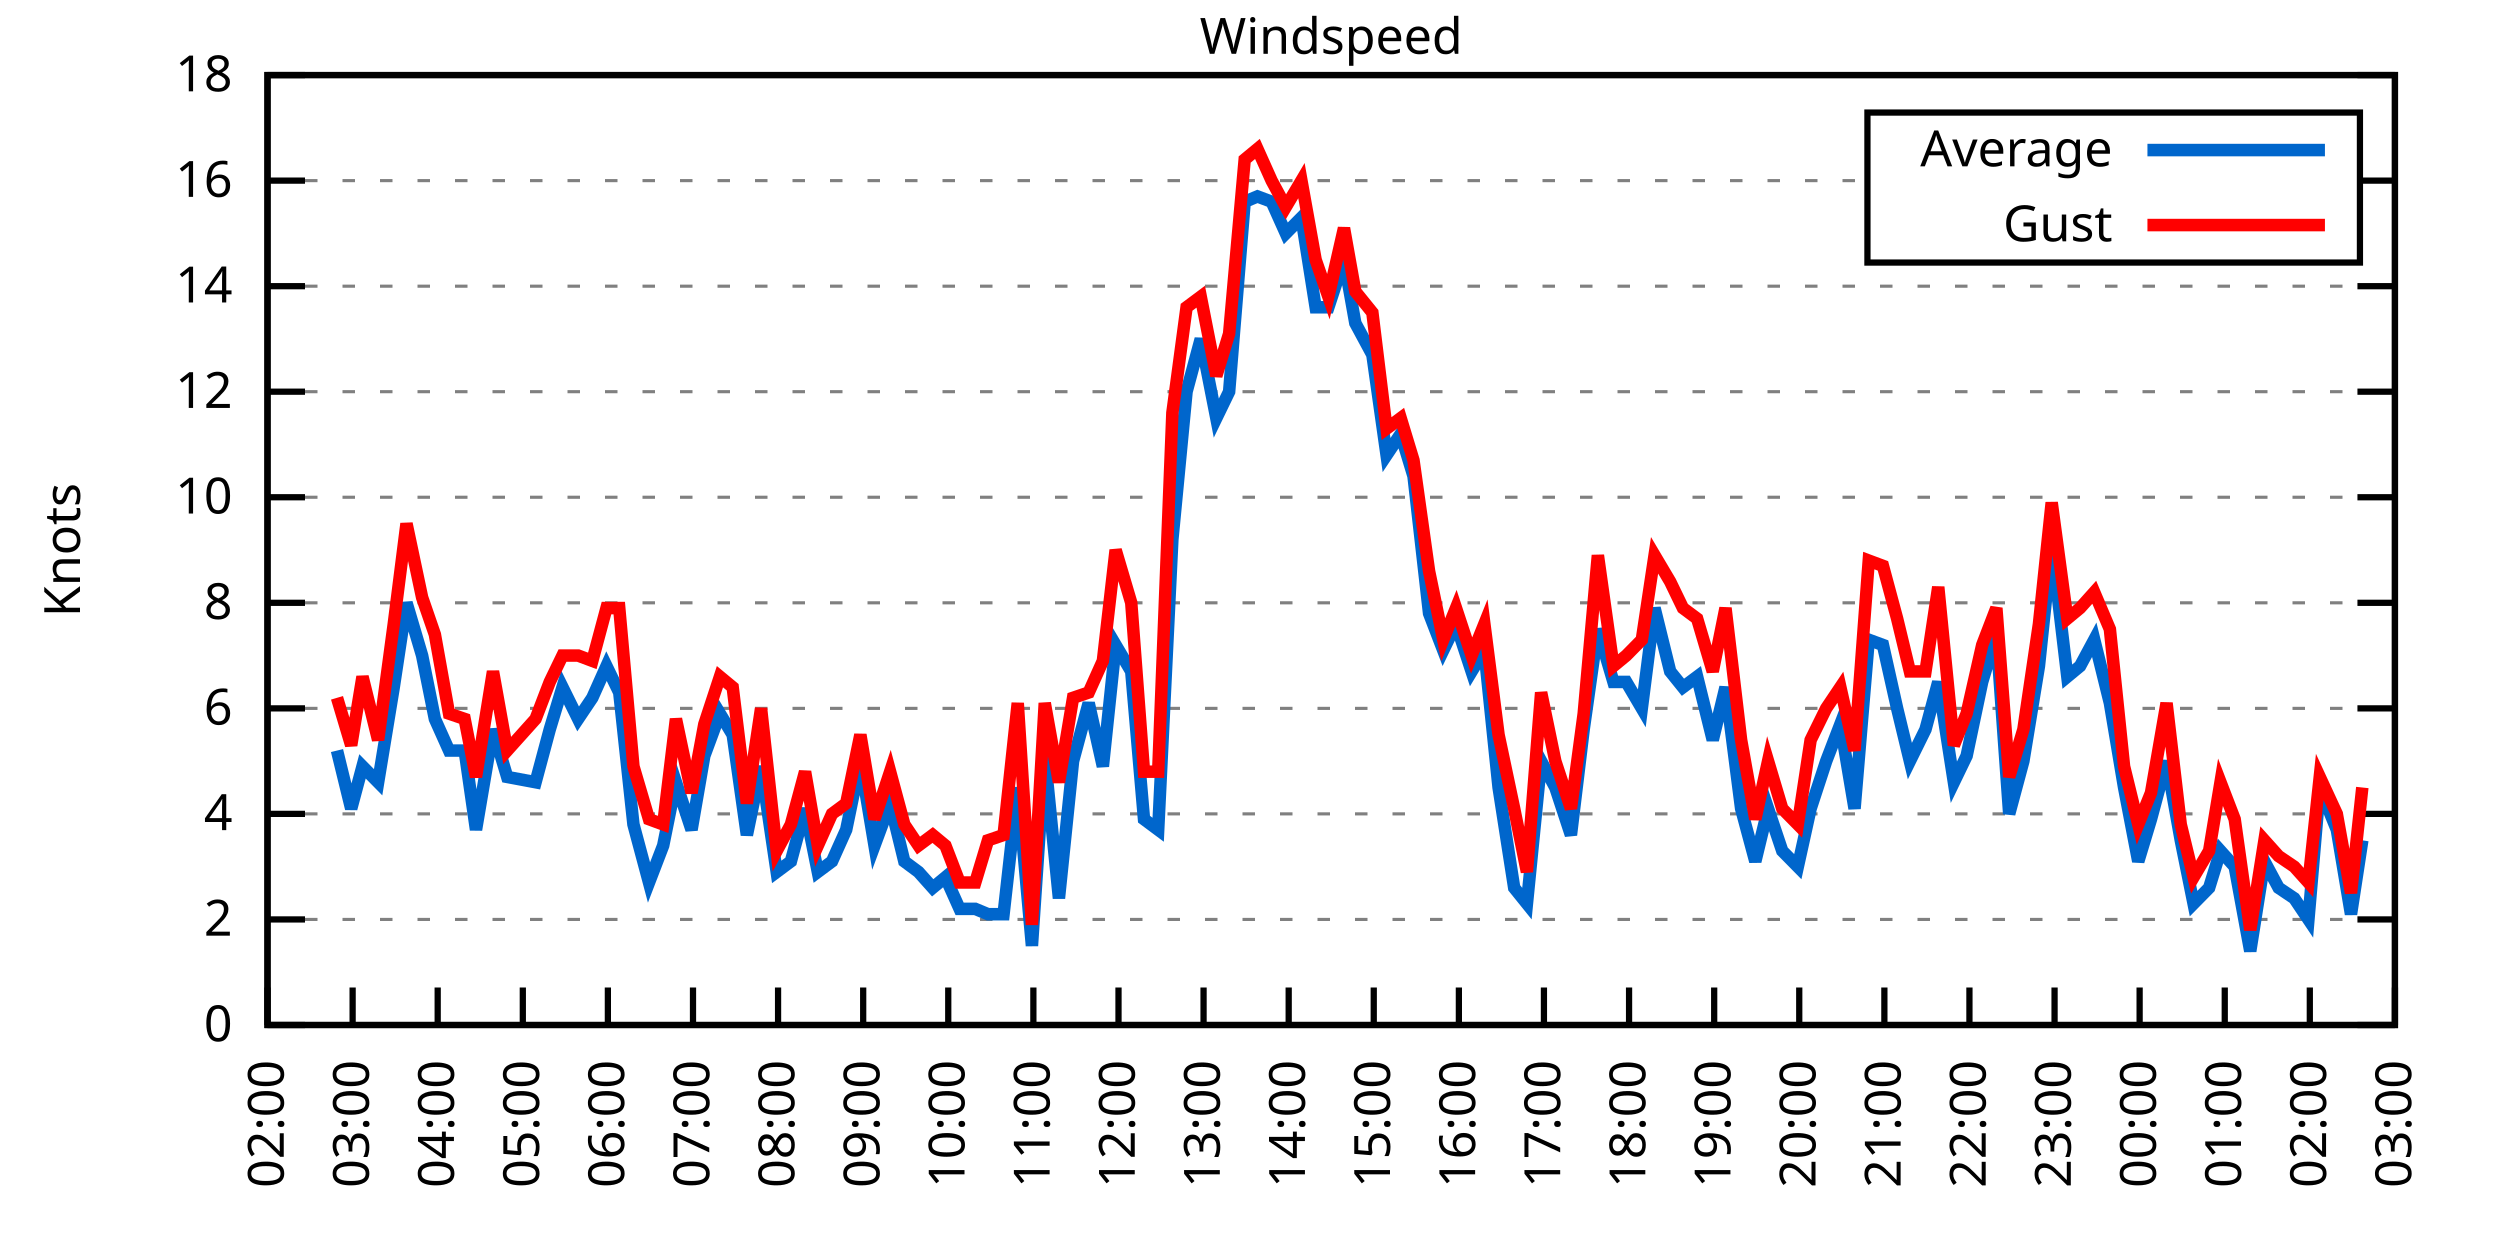
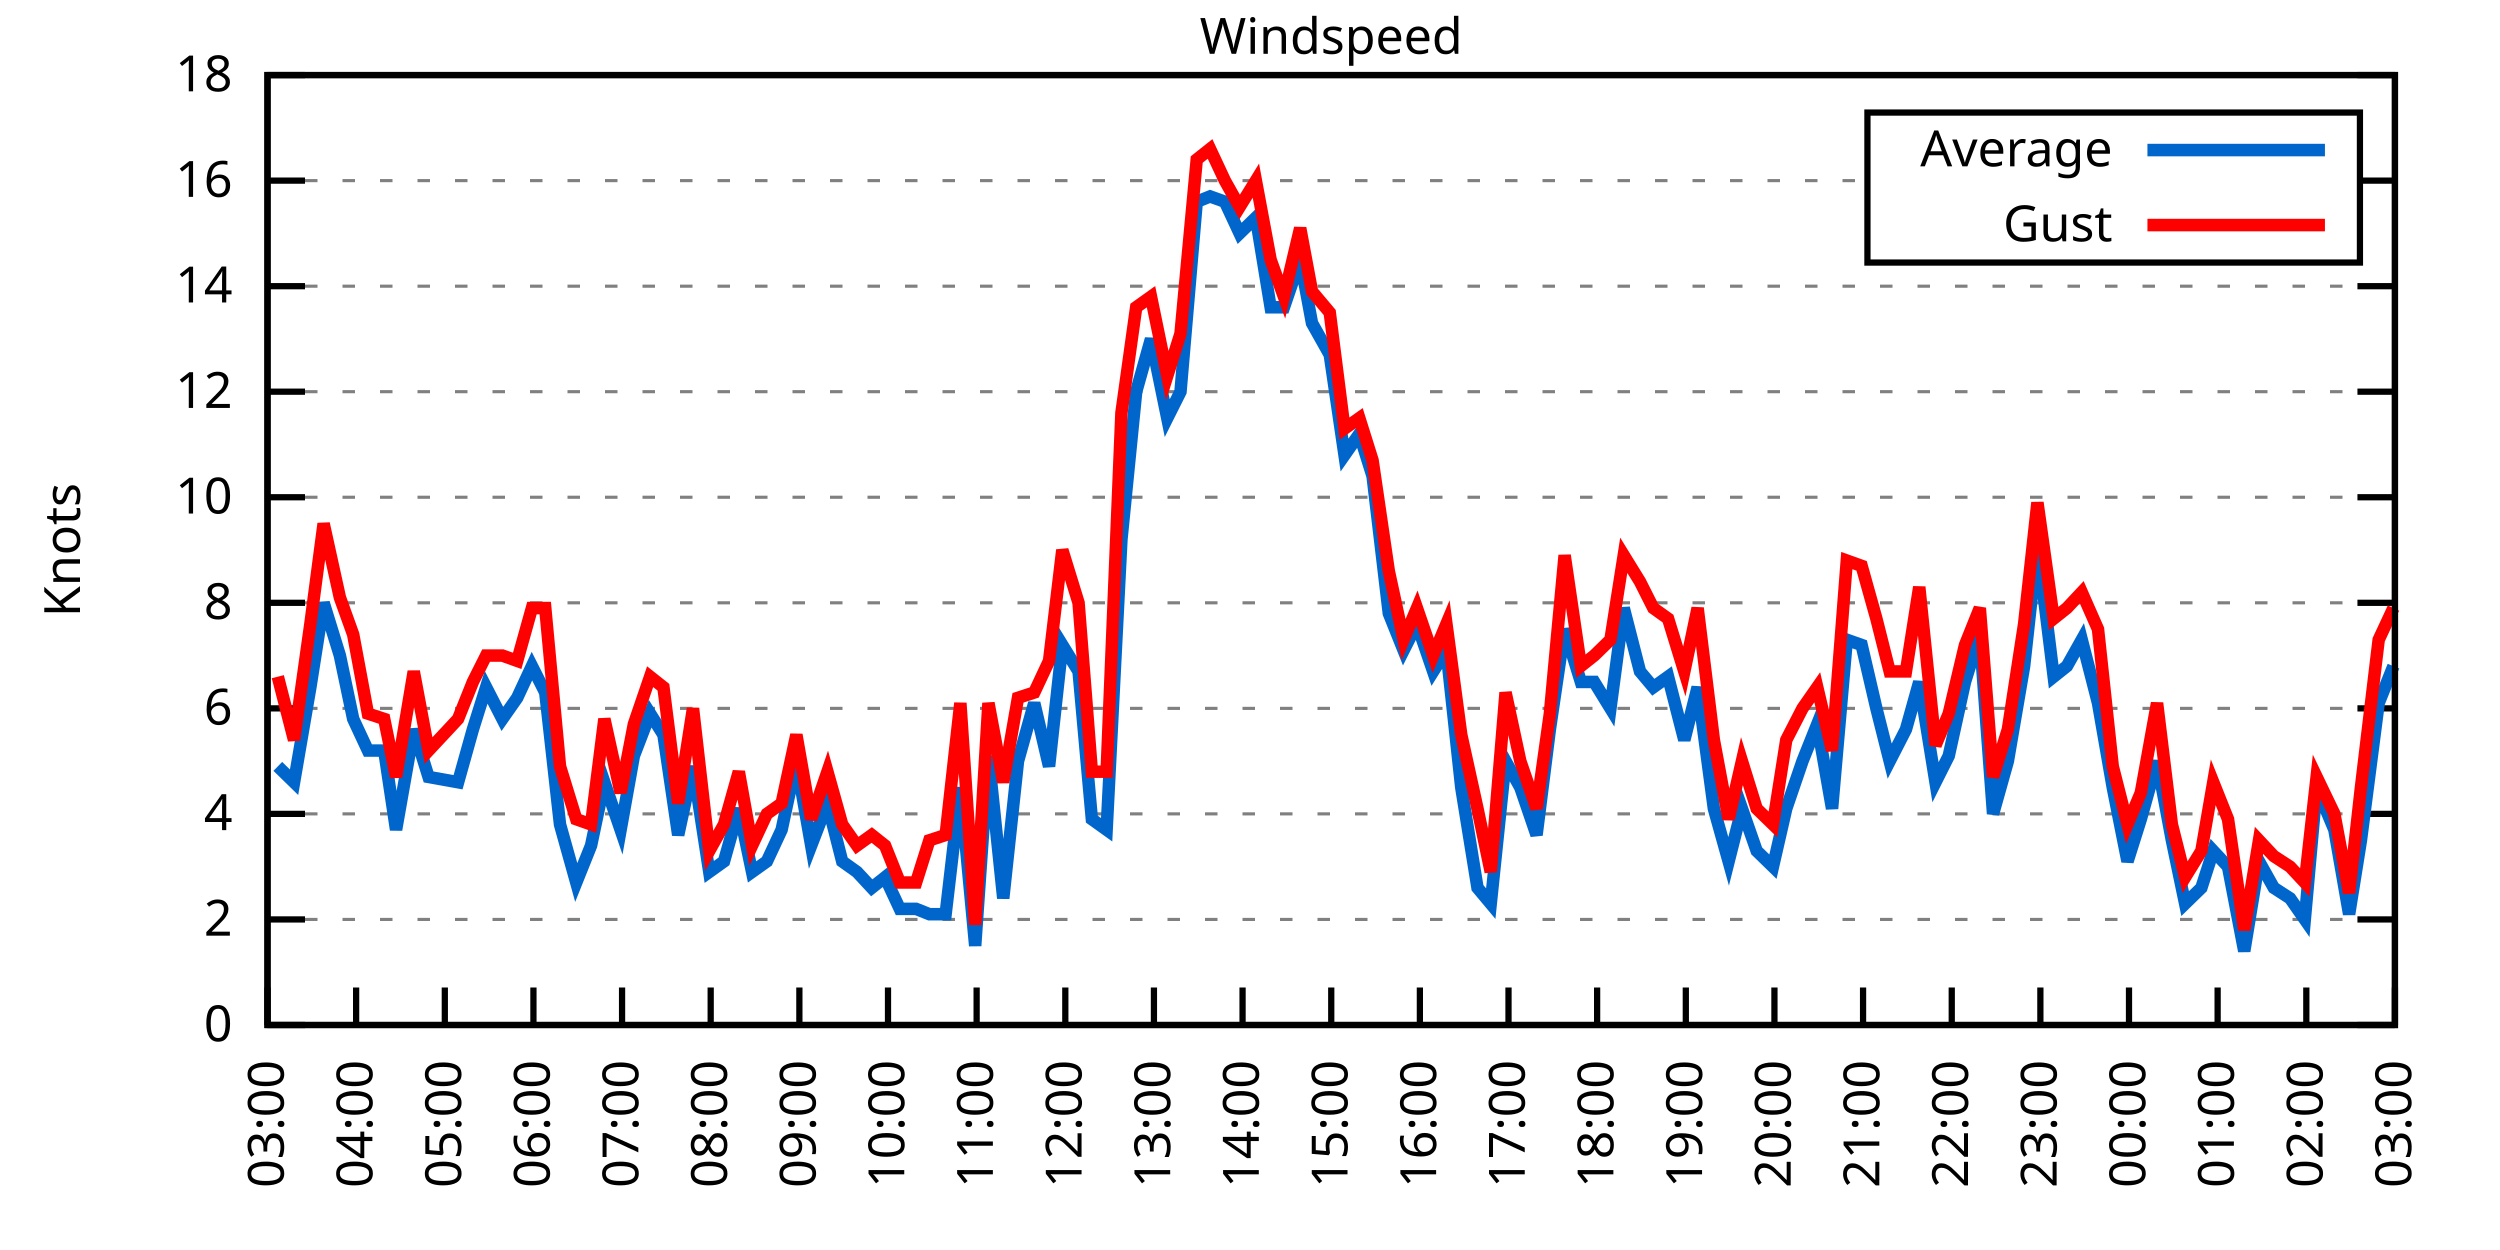
<svg xmlns="http://www.w3.org/2000/svg" xmlns:xlink="http://www.w3.org/1999/xlink" width="400" height="200" viewBox="0 0 400 200">
  <g id="gnuplot_canvas">
    <rect x="0" y="0" width="400" height="200" fill="none" />
    <defs>
      <circle id="gpDot" r="0.5" stroke-width="0.5" stroke="currentColor" />
      <path id="gpPt0" stroke-width="0.333" stroke="currentColor" d="M-1,0 h2 M0,-1 v2" />
      <path id="gpPt1" stroke-width="0.333" stroke="currentColor" d="M-1,-1 L1,1 M1,-1 L-1,1" />
      <path id="gpPt2" stroke-width="0.333" stroke="currentColor" d="M-1,0 L1,0 M0,-1 L0,1 M-1,-1 L1,1 M-1,1 L1,-1" />
      <rect id="gpPt3" stroke-width="0.333" stroke="currentColor" x="-1" y="-1" width="2" height="2" />
      <rect id="gpPt4" stroke-width="0.333" stroke="currentColor" fill="currentColor" x="-1" y="-1" width="2" height="2" />
      <circle id="gpPt5" stroke-width="0.333" stroke="currentColor" cx="0" cy="0" r="1" />
      <use xlink:href="#gpPt5" id="gpPt6" fill="currentColor" stroke="none" />
      <path id="gpPt7" stroke-width="0.333" stroke="currentColor" d="M0,-1.33 L-1.33,0.67 L1.33,0.67 z" />
      <use xlink:href="#gpPt7" id="gpPt8" fill="currentColor" stroke="none" />
      <use xlink:href="#gpPt7" id="gpPt9" stroke="currentColor" transform="rotate(180)" />
      <use xlink:href="#gpPt9" id="gpPt10" fill="currentColor" stroke="none" />
      <use xlink:href="#gpPt3" id="gpPt11" stroke="currentColor" transform="rotate(45)" />
      <use xlink:href="#gpPt11" id="gpPt12" fill="currentColor" stroke="none" />
      <path id="gpPt13" stroke-width="0.333" stroke="currentColor" d="M0,1.330 L1.265,0.411 L0.782,-1.067 L-0.782,-1.076 L-1.265,0.411 z" />
      <use xlink:href="#gpPt13" id="gpPt14" fill="currentColor" stroke="none" />
      <filter id="textbox" filterUnits="objectBoundingBox" x="0" y="0" height="1" width="1">
        <feFlood flood-color="white" flood-opacity="1" result="bgnd" />
        <feComposite in="SourceGraphic" in2="bgnd" operator="atop" />
      </filter>
      <filter id="greybox" filterUnits="objectBoundingBox" x="0" y="0" height="1" width="1">
        <feFlood flood-color="lightgrey" flood-opacity="1" result="grey" />
        <feComposite in="SourceGraphic" in2="grey" operator="atop" />
      </filter>
    </defs>
    <g fill="none" color="white" stroke="currentColor" stroke-width="1.00" stroke-linecap="butt" stroke-linejoin="miter">
</g>
    <g fill="none" color="black" stroke="currentColor" stroke-width="1.00" stroke-linecap="butt" stroke-linejoin="miter">
      <g stroke="none" shape-rendering="crispEdges">
        <polygon fill="rgb(255, 255, 255)" points="42.80,164.00 383.18,164.00 383.18,12.02 42.80,12.02 " />
      </g>
    </g>
    <g fill="none" color="black" stroke="currentColor" stroke-width="1.00" stroke-linecap="butt" stroke-linejoin="miter">
</g>
    <g fill="none" color="black" stroke="black" stroke-width="0.50" stroke-linecap="butt" stroke-linejoin="miter">
</g>
    <g fill="none" color="gray" stroke="currentColor" stroke-width="0.50" stroke-linecap="butt" stroke-linejoin="miter">
      <path stroke="gray" stroke-dasharray="2,4" class="gridline" d="M42.80,164.00 L383.19,164.00  " />
    </g>
    <g fill="none" color="gray" stroke="gray" stroke-width="1.00" stroke-linecap="butt" stroke-linejoin="miter">
</g>
    <g fill="none" color="black" stroke="currentColor" stroke-width="1.00" stroke-linecap="butt" stroke-linejoin="miter">
      <path stroke="black" d="M42.80,164.00 L48.80,164.00 M383.19,164.00 L377.19,164.00  " />
      <g transform="translate(37.20,166.60)" stroke="none" fill="black" font-family="Sans" font-size="8.00" text-anchor="end">
        <text>
          <tspan font-family="Sans"> 0</tspan>
        </text>
      </g>
    </g>
    <g fill="none" color="black" stroke="currentColor" stroke-width="1.00" stroke-linecap="butt" stroke-linejoin="miter">
</g>
    <g fill="none" color="black" stroke="black" stroke-width="0.50" stroke-linecap="butt" stroke-linejoin="miter">
</g>
    <g fill="none" color="gray" stroke="currentColor" stroke-width="0.50" stroke-linecap="butt" stroke-linejoin="miter">
      <path stroke="gray" stroke-dasharray="2,4" class="gridline" d="M42.80,147.11 L383.19,147.11  " />
    </g>
    <g fill="none" color="gray" stroke="gray" stroke-width="1.00" stroke-linecap="butt" stroke-linejoin="miter">
</g>
    <g fill="none" color="black" stroke="currentColor" stroke-width="1.00" stroke-linecap="butt" stroke-linejoin="miter">
      <path stroke="black" d="M42.80,147.11 L48.80,147.11 M383.19,147.11 L377.19,147.11  " />
      <g transform="translate(37.20,149.71)" stroke="none" fill="black" font-family="Sans" font-size="8.00" text-anchor="end">
        <text>
          <tspan font-family="Sans"> 2</tspan>
        </text>
      </g>
    </g>
    <g fill="none" color="black" stroke="currentColor" stroke-width="1.00" stroke-linecap="butt" stroke-linejoin="miter">
</g>
    <g fill="none" color="black" stroke="black" stroke-width="0.50" stroke-linecap="butt" stroke-linejoin="miter">
</g>
    <g fill="none" color="gray" stroke="currentColor" stroke-width="0.50" stroke-linecap="butt" stroke-linejoin="miter">
      <path stroke="gray" stroke-dasharray="2,4" class="gridline" d="M42.80,130.22 L383.19,130.22  " />
    </g>
    <g fill="none" color="gray" stroke="gray" stroke-width="1.00" stroke-linecap="butt" stroke-linejoin="miter">
</g>
    <g fill="none" color="black" stroke="currentColor" stroke-width="1.00" stroke-linecap="butt" stroke-linejoin="miter">
      <path stroke="black" d="M42.80,130.22 L48.80,130.22 M383.19,130.22 L377.19,130.22  " />
      <g transform="translate(37.20,132.82)" stroke="none" fill="black" font-family="Sans" font-size="8.00" text-anchor="end">
        <text>
          <tspan font-family="Sans"> 4</tspan>
        </text>
      </g>
    </g>
    <g fill="none" color="black" stroke="currentColor" stroke-width="1.00" stroke-linecap="butt" stroke-linejoin="miter">
</g>
    <g fill="none" color="black" stroke="black" stroke-width="0.50" stroke-linecap="butt" stroke-linejoin="miter">
</g>
    <g fill="none" color="gray" stroke="currentColor" stroke-width="0.50" stroke-linecap="butt" stroke-linejoin="miter">
      <path stroke="gray" stroke-dasharray="2,4" class="gridline" d="M42.80,113.34 L383.19,113.34  " />
    </g>
    <g fill="none" color="gray" stroke="gray" stroke-width="1.00" stroke-linecap="butt" stroke-linejoin="miter">
</g>
    <g fill="none" color="black" stroke="currentColor" stroke-width="1.00" stroke-linecap="butt" stroke-linejoin="miter">
      <path stroke="black" d="M42.80,113.34 L48.80,113.34 M383.19,113.34 L377.19,113.34  " />
      <g transform="translate(37.20,115.94)" stroke="none" fill="black" font-family="Sans" font-size="8.00" text-anchor="end">
        <text>
          <tspan font-family="Sans"> 6</tspan>
        </text>
      </g>
    </g>
    <g fill="none" color="black" stroke="currentColor" stroke-width="1.00" stroke-linecap="butt" stroke-linejoin="miter">
</g>
    <g fill="none" color="black" stroke="black" stroke-width="0.50" stroke-linecap="butt" stroke-linejoin="miter">
</g>
    <g fill="none" color="gray" stroke="currentColor" stroke-width="0.50" stroke-linecap="butt" stroke-linejoin="miter">
      <path stroke="gray" stroke-dasharray="2,4" class="gridline" d="M42.80,96.45 L383.19,96.45  " />
    </g>
    <g fill="none" color="gray" stroke="gray" stroke-width="1.00" stroke-linecap="butt" stroke-linejoin="miter">
</g>
    <g fill="none" color="black" stroke="currentColor" stroke-width="1.00" stroke-linecap="butt" stroke-linejoin="miter">
      <path stroke="black" d="M42.80,96.45 L48.80,96.45 M383.19,96.45 L377.19,96.45  " />
      <g transform="translate(37.20,99.05)" stroke="none" fill="black" font-family="Sans" font-size="8.00" text-anchor="end">
        <text>
          <tspan font-family="Sans"> 8</tspan>
        </text>
      </g>
    </g>
    <g fill="none" color="black" stroke="currentColor" stroke-width="1.00" stroke-linecap="butt" stroke-linejoin="miter">
</g>
    <g fill="none" color="black" stroke="black" stroke-width="0.50" stroke-linecap="butt" stroke-linejoin="miter">
</g>
    <g fill="none" color="gray" stroke="currentColor" stroke-width="0.50" stroke-linecap="butt" stroke-linejoin="miter">
      <path stroke="gray" stroke-dasharray="2,4" class="gridline" d="M42.80,79.56 L383.19,79.56  " />
    </g>
    <g fill="none" color="gray" stroke="gray" stroke-width="1.00" stroke-linecap="butt" stroke-linejoin="miter">
</g>
    <g fill="none" color="black" stroke="currentColor" stroke-width="1.00" stroke-linecap="butt" stroke-linejoin="miter">
      <path stroke="black" d="M42.80,79.56 L48.80,79.56 M383.19,79.56 L377.19,79.56  " />
      <g transform="translate(37.20,82.16)" stroke="none" fill="black" font-family="Sans" font-size="8.00" text-anchor="end">
        <text>
          <tspan font-family="Sans"> 10</tspan>
        </text>
      </g>
    </g>
    <g fill="none" color="black" stroke="currentColor" stroke-width="1.00" stroke-linecap="butt" stroke-linejoin="miter">
</g>
    <g fill="none" color="black" stroke="black" stroke-width="0.50" stroke-linecap="butt" stroke-linejoin="miter">
</g>
    <g fill="none" color="gray" stroke="currentColor" stroke-width="0.50" stroke-linecap="butt" stroke-linejoin="miter">
      <path stroke="gray" stroke-dasharray="2,4" class="gridline" d="M42.80,62.67 L383.19,62.67  " />
    </g>
    <g fill="none" color="gray" stroke="gray" stroke-width="1.00" stroke-linecap="butt" stroke-linejoin="miter">
</g>
    <g fill="none" color="black" stroke="currentColor" stroke-width="1.00" stroke-linecap="butt" stroke-linejoin="miter">
      <path stroke="black" d="M42.80,62.67 L48.80,62.67 M383.19,62.67 L377.19,62.67  " />
      <g transform="translate(37.20,65.27)" stroke="none" fill="black" font-family="Sans" font-size="8.00" text-anchor="end">
        <text>
          <tspan font-family="Sans"> 12</tspan>
        </text>
      </g>
    </g>
    <g fill="none" color="black" stroke="currentColor" stroke-width="1.00" stroke-linecap="butt" stroke-linejoin="miter">
</g>
    <g fill="none" color="black" stroke="black" stroke-width="0.50" stroke-linecap="butt" stroke-linejoin="miter">
</g>
    <g fill="none" color="gray" stroke="currentColor" stroke-width="0.50" stroke-linecap="butt" stroke-linejoin="miter">
      <path stroke="gray" stroke-dasharray="2,4" class="gridline" d="M42.80,45.79 L383.19,45.79  " />
    </g>
    <g fill="none" color="gray" stroke="gray" stroke-width="1.00" stroke-linecap="butt" stroke-linejoin="miter">
</g>
    <g fill="none" color="black" stroke="currentColor" stroke-width="1.00" stroke-linecap="butt" stroke-linejoin="miter">
      <path stroke="black" d="M42.80,45.79 L48.80,45.79 M383.19,45.79 L377.19,45.79  " />
      <g transform="translate(37.20,48.39)" stroke="none" fill="black" font-family="Sans" font-size="8.00" text-anchor="end">
        <text>
          <tspan font-family="Sans"> 14</tspan>
        </text>
      </g>
    </g>
    <g fill="none" color="black" stroke="currentColor" stroke-width="1.00" stroke-linecap="butt" stroke-linejoin="miter">
</g>
    <g fill="none" color="black" stroke="black" stroke-width="0.50" stroke-linecap="butt" stroke-linejoin="miter">
</g>
    <g fill="none" color="gray" stroke="currentColor" stroke-width="0.50" stroke-linecap="butt" stroke-linejoin="miter">
      <path stroke="gray" stroke-dasharray="2,4" class="gridline" d="M42.80,28.90 L298.79,28.90 M377.59,28.90 L383.19,28.90  " />
    </g>
    <g fill="none" color="gray" stroke="gray" stroke-width="1.00" stroke-linecap="butt" stroke-linejoin="miter">
</g>
    <g fill="none" color="black" stroke="currentColor" stroke-width="1.00" stroke-linecap="butt" stroke-linejoin="miter">
      <path stroke="black" d="M42.80,28.90 L48.80,28.90 M383.19,28.90 L377.19,28.90  " />
      <g transform="translate(37.20,31.50)" stroke="none" fill="black" font-family="Sans" font-size="8.00" text-anchor="end">
        <text>
          <tspan font-family="Sans"> 16</tspan>
        </text>
      </g>
    </g>
    <g fill="none" color="black" stroke="currentColor" stroke-width="1.00" stroke-linecap="butt" stroke-linejoin="miter">
</g>
    <g fill="none" color="black" stroke="black" stroke-width="0.50" stroke-linecap="butt" stroke-linejoin="miter">
</g>
    <g fill="none" color="gray" stroke="currentColor" stroke-width="0.50" stroke-linecap="butt" stroke-linejoin="miter">
      <path stroke="gray" stroke-dasharray="2,4" class="gridline" d="M42.80,12.01 L383.19,12.01  " />
    </g>
    <g fill="none" color="gray" stroke="gray" stroke-width="1.00" stroke-linecap="butt" stroke-linejoin="miter">
</g>
    <g fill="none" color="black" stroke="currentColor" stroke-width="1.00" stroke-linecap="butt" stroke-linejoin="miter">
      <path stroke="black" d="M42.80,12.01 L48.80,12.01 M383.19,12.01 L377.19,12.01  " />
      <g transform="translate(37.20,14.61)" stroke="none" fill="black" font-family="Sans" font-size="8.00" text-anchor="end">
        <text>
          <tspan font-family="Sans"> 18</tspan>
        </text>
      </g>
    </g>
    <g fill="none" color="black" stroke="currentColor" stroke-width="1.00" stroke-linecap="butt" stroke-linejoin="miter">
      <path stroke="black" d="M42.80,164.00 L42.80,158.00  " />
      <g transform="translate(45.40,169.60) rotate(270.00)" stroke="none" fill="black" font-family="Sans" font-size="8.00" text-anchor="end">
        <text>
-           <tspan font-family="Sans">02:00</tspan>
-         </text>
-       </g>
-     </g>
-     <g fill="none" color="black" stroke="currentColor" stroke-width="1.00" stroke-linecap="butt" stroke-linejoin="miter">
-       <path stroke="black" d="M56.42,164.00 L56.42,158.00  " />
-       <g transform="translate(59.02,169.60) rotate(270.00)" stroke="none" fill="black" font-family="Sans" font-size="8.00" text-anchor="end">
-         <text>
          <tspan font-family="Sans">03:00</tspan>
        </text>
      </g>
    </g>
    <g fill="none" color="black" stroke="currentColor" stroke-width="1.00" stroke-linecap="butt" stroke-linejoin="miter">
-       <path stroke="black" d="M70.03,164.00 L70.03,158.00  " />
-       <g transform="translate(72.63,169.60) rotate(270.00)" stroke="none" fill="black" font-family="Sans" font-size="8.00" text-anchor="end">
+       <path stroke="black" d="M56.98,164.00 L56.98,158.00  " />
+       <g transform="translate(59.58,169.60) rotate(270.00)" stroke="none" fill="black" font-family="Sans" font-size="8.00" text-anchor="end">
        <text>
          <tspan font-family="Sans">04:00</tspan>
        </text>
      </g>
    </g>
    <g fill="none" color="black" stroke="currentColor" stroke-width="1.00" stroke-linecap="butt" stroke-linejoin="miter">
-       <path stroke="black" d="M83.65,164.00 L83.65,158.00  " />
-       <g transform="translate(86.25,169.60) rotate(270.00)" stroke="none" fill="black" font-family="Sans" font-size="8.00" text-anchor="end">
+       <path stroke="black" d="M71.17,164.00 L71.17,158.00  " />
+       <g transform="translate(73.77,169.60) rotate(270.00)" stroke="none" fill="black" font-family="Sans" font-size="8.00" text-anchor="end">
        <text>
          <tspan font-family="Sans">05:00</tspan>
        </text>
      </g>
    </g>
    <g fill="none" color="black" stroke="currentColor" stroke-width="1.00" stroke-linecap="butt" stroke-linejoin="miter">
-       <path stroke="black" d="M97.26,164.00 L97.26,158.00  " />
-       <g transform="translate(99.86,169.60) rotate(270.00)" stroke="none" fill="black" font-family="Sans" font-size="8.00" text-anchor="end">
+       <path stroke="black" d="M85.35,164.00 L85.35,158.00  " />
+       <g transform="translate(87.95,169.60) rotate(270.00)" stroke="none" fill="black" font-family="Sans" font-size="8.00" text-anchor="end">
        <text>
          <tspan font-family="Sans">06:00</tspan>
        </text>
      </g>
    </g>
    <g fill="none" color="black" stroke="currentColor" stroke-width="1.00" stroke-linecap="butt" stroke-linejoin="miter">
-       <path stroke="black" d="M110.88,164.00 L110.88,158.00  " />
-       <g transform="translate(113.48,169.60) rotate(270.00)" stroke="none" fill="black" font-family="Sans" font-size="8.00" text-anchor="end">
+       <path stroke="black" d="M99.53,164.00 L99.53,158.00  " />
+       <g transform="translate(102.13,169.60) rotate(270.00)" stroke="none" fill="black" font-family="Sans" font-size="8.00" text-anchor="end">
        <text>
          <tspan font-family="Sans">07:00</tspan>
        </text>
      </g>
    </g>
    <g fill="none" color="black" stroke="currentColor" stroke-width="1.00" stroke-linecap="butt" stroke-linejoin="miter">
-       <path stroke="black" d="M124.49,164.00 L124.49,158.00  " />
-       <g transform="translate(127.09,169.60) rotate(270.00)" stroke="none" fill="black" font-family="Sans" font-size="8.00" text-anchor="end">
+       <path stroke="black" d="M113.71,164.00 L113.71,158.00  " />
+       <g transform="translate(116.31,169.60) rotate(270.00)" stroke="none" fill="black" font-family="Sans" font-size="8.00" text-anchor="end">
        <text>
          <tspan font-family="Sans">08:00</tspan>
        </text>
      </g>
    </g>
    <g fill="none" color="black" stroke="currentColor" stroke-width="1.00" stroke-linecap="butt" stroke-linejoin="miter">
-       <path stroke="black" d="M138.11,164.00 L138.11,158.00  " />
-       <g transform="translate(140.71,169.60) rotate(270.00)" stroke="none" fill="black" font-family="Sans" font-size="8.00" text-anchor="end">
+       <path stroke="black" d="M127.90,164.00 L127.90,158.00  " />
+       <g transform="translate(130.50,169.60) rotate(270.00)" stroke="none" fill="black" font-family="Sans" font-size="8.00" text-anchor="end">
        <text>
          <tspan font-family="Sans">09:00</tspan>
        </text>
      </g>
    </g>
    <g fill="none" color="black" stroke="currentColor" stroke-width="1.00" stroke-linecap="butt" stroke-linejoin="miter">
-       <path stroke="black" d="M151.72,164.00 L151.72,158.00  " />
-       <g transform="translate(154.32,169.60) rotate(270.00)" stroke="none" fill="black" font-family="Sans" font-size="8.00" text-anchor="end">
+       <path stroke="black" d="M142.08,164.00 L142.08,158.00  " />
+       <g transform="translate(144.68,169.60) rotate(270.00)" stroke="none" fill="black" font-family="Sans" font-size="8.00" text-anchor="end">
        <text>
          <tspan font-family="Sans">10:00</tspan>
        </text>
      </g>
    </g>
    <g fill="none" color="black" stroke="currentColor" stroke-width="1.00" stroke-linecap="butt" stroke-linejoin="miter">
-       <path stroke="black" d="M165.34,164.00 L165.34,158.00  " />
-       <g transform="translate(167.94,169.60) rotate(270.00)" stroke="none" fill="black" font-family="Sans" font-size="8.00" text-anchor="end">
+       <path stroke="black" d="M156.26,164.00 L156.26,158.00  " />
+       <g transform="translate(158.86,169.60) rotate(270.00)" stroke="none" fill="black" font-family="Sans" font-size="8.00" text-anchor="end">
        <text>
          <tspan font-family="Sans">11:00</tspan>
        </text>
      </g>
    </g>
    <g fill="none" color="black" stroke="currentColor" stroke-width="1.00" stroke-linecap="butt" stroke-linejoin="miter">
-       <path stroke="black" d="M178.96,164.00 L178.96,158.00  " />
-       <g transform="translate(181.56,169.60) rotate(270.00)" stroke="none" fill="black" font-family="Sans" font-size="8.00" text-anchor="end">
+       <path stroke="black" d="M170.45,164.00 L170.45,158.00  " />
+       <g transform="translate(173.05,169.60) rotate(270.00)" stroke="none" fill="black" font-family="Sans" font-size="8.00" text-anchor="end">
        <text>
          <tspan font-family="Sans">12:00</tspan>
        </text>
      </g>
    </g>
    <g fill="none" color="black" stroke="currentColor" stroke-width="1.00" stroke-linecap="butt" stroke-linejoin="miter">
-       <path stroke="black" d="M192.57,164.00 L192.57,158.00  " />
-       <g transform="translate(195.17,169.60) rotate(270.00)" stroke="none" fill="black" font-family="Sans" font-size="8.00" text-anchor="end">
+       <path stroke="black" d="M184.63,164.00 L184.63,158.00  " />
+       <g transform="translate(187.23,169.60) rotate(270.00)" stroke="none" fill="black" font-family="Sans" font-size="8.00" text-anchor="end">
        <text>
          <tspan font-family="Sans">13:00</tspan>
        </text>
      </g>
    </g>
    <g fill="none" color="black" stroke="currentColor" stroke-width="1.00" stroke-linecap="butt" stroke-linejoin="miter">
-       <path stroke="black" d="M206.19,164.00 L206.19,158.00  " />
-       <g transform="translate(208.79,169.60) rotate(270.00)" stroke="none" fill="black" font-family="Sans" font-size="8.00" text-anchor="end">
+       <path stroke="black" d="M198.81,164.00 L198.81,158.00  " />
+       <g transform="translate(201.41,169.60) rotate(270.00)" stroke="none" fill="black" font-family="Sans" font-size="8.00" text-anchor="end">
        <text>
          <tspan font-family="Sans">14:00</tspan>
        </text>
      </g>
    </g>
    <g fill="none" color="black" stroke="currentColor" stroke-width="1.00" stroke-linecap="butt" stroke-linejoin="miter">
-       <path stroke="black" d="M219.80,164.00 L219.80,158.00  " />
-       <g transform="translate(222.40,169.60) rotate(270.00)" stroke="none" fill="black" font-family="Sans" font-size="8.00" text-anchor="end">
+       <path stroke="black" d="M213.00,164.00 L213.00,158.00  " />
+       <g transform="translate(215.60,169.60) rotate(270.00)" stroke="none" fill="black" font-family="Sans" font-size="8.00" text-anchor="end">
        <text>
          <tspan font-family="Sans">15:00</tspan>
        </text>
      </g>
    </g>
    <g fill="none" color="black" stroke="currentColor" stroke-width="1.00" stroke-linecap="butt" stroke-linejoin="miter">
-       <path stroke="black" d="M233.42,164.00 L233.42,158.00  " />
-       <g transform="translate(236.02,169.60) rotate(270.00)" stroke="none" fill="black" font-family="Sans" font-size="8.00" text-anchor="end">
+       <path stroke="black" d="M227.18,164.00 L227.18,158.00  " />
+       <g transform="translate(229.78,169.60) rotate(270.00)" stroke="none" fill="black" font-family="Sans" font-size="8.00" text-anchor="end">
        <text>
          <tspan font-family="Sans">16:00</tspan>
        </text>
      </g>
    </g>
    <g fill="none" color="black" stroke="currentColor" stroke-width="1.00" stroke-linecap="butt" stroke-linejoin="miter">
-       <path stroke="black" d="M247.03,164.00 L247.03,158.00  " />
-       <g transform="translate(249.63,169.60) rotate(270.00)" stroke="none" fill="black" font-family="Sans" font-size="8.00" text-anchor="end">
+       <path stroke="black" d="M241.36,164.00 L241.36,158.00  " />
+       <g transform="translate(243.96,169.60) rotate(270.00)" stroke="none" fill="black" font-family="Sans" font-size="8.00" text-anchor="end">
        <text>
          <tspan font-family="Sans">17:00</tspan>
        </text>
      </g>
    </g>
    <g fill="none" color="black" stroke="currentColor" stroke-width="1.00" stroke-linecap="butt" stroke-linejoin="miter">
-       <path stroke="black" d="M260.65,164.00 L260.65,158.00  " />
-       <g transform="translate(263.25,169.60) rotate(270.00)" stroke="none" fill="black" font-family="Sans" font-size="8.00" text-anchor="end">
+       <path stroke="black" d="M255.54,164.00 L255.54,158.00  " />
+       <g transform="translate(258.14,169.60) rotate(270.00)" stroke="none" fill="black" font-family="Sans" font-size="8.00" text-anchor="end">
        <text>
          <tspan font-family="Sans">18:00</tspan>
        </text>
      </g>
    </g>
    <g fill="none" color="black" stroke="currentColor" stroke-width="1.00" stroke-linecap="butt" stroke-linejoin="miter">
-       <path stroke="black" d="M274.27,164.00 L274.27,158.00  " />
-       <g transform="translate(276.87,169.60) rotate(270.00)" stroke="none" fill="black" font-family="Sans" font-size="8.00" text-anchor="end">
+       <path stroke="black" d="M269.73,164.00 L269.73,158.00  " />
+       <g transform="translate(272.33,169.60) rotate(270.00)" stroke="none" fill="black" font-family="Sans" font-size="8.00" text-anchor="end">
        <text>
          <tspan font-family="Sans">19:00</tspan>
        </text>
      </g>
    </g>
    <g fill="none" color="black" stroke="currentColor" stroke-width="1.00" stroke-linecap="butt" stroke-linejoin="miter">
-       <path stroke="black" d="M287.88,164.00 L287.88,158.00  " />
-       <g transform="translate(290.48,169.60) rotate(270.00)" stroke="none" fill="black" font-family="Sans" font-size="8.00" text-anchor="end">
+       <path stroke="black" d="M283.91,164.00 L283.91,158.00  " />
+       <g transform="translate(286.51,169.60) rotate(270.00)" stroke="none" fill="black" font-family="Sans" font-size="8.00" text-anchor="end">
        <text>
          <tspan font-family="Sans">20:00</tspan>
        </text>
      </g>
    </g>
    <g fill="none" color="black" stroke="currentColor" stroke-width="1.00" stroke-linecap="butt" stroke-linejoin="miter">
-       <path stroke="black" d="M301.50,164.00 L301.50,158.00  " />
-       <g transform="translate(304.10,169.60) rotate(270.00)" stroke="none" fill="black" font-family="Sans" font-size="8.00" text-anchor="end">
+       <path stroke="black" d="M298.09,164.00 L298.09,158.00  " />
+       <g transform="translate(300.69,169.60) rotate(270.00)" stroke="none" fill="black" font-family="Sans" font-size="8.00" text-anchor="end">
        <text>
          <tspan font-family="Sans">21:00</tspan>
        </text>
      </g>
    </g>
    <g fill="none" color="black" stroke="currentColor" stroke-width="1.00" stroke-linecap="butt" stroke-linejoin="miter">
-       <path stroke="black" d="M315.11,164.00 L315.11,158.00  " />
-       <g transform="translate(317.71,169.60) rotate(270.00)" stroke="none" fill="black" font-family="Sans" font-size="8.00" text-anchor="end">
+       <path stroke="black" d="M312.28,164.00 L312.28,158.00  " />
+       <g transform="translate(314.88,169.60) rotate(270.00)" stroke="none" fill="black" font-family="Sans" font-size="8.00" text-anchor="end">
        <text>
          <tspan font-family="Sans">22:00</tspan>
        </text>
      </g>
    </g>
    <g fill="none" color="black" stroke="currentColor" stroke-width="1.00" stroke-linecap="butt" stroke-linejoin="miter">
-       <path stroke="black" d="M328.73,164.00 L328.73,158.00  " />
-       <g transform="translate(331.33,169.60) rotate(270.00)" stroke="none" fill="black" font-family="Sans" font-size="8.00" text-anchor="end">
+       <path stroke="black" d="M326.46,164.00 L326.46,158.00  " />
+       <g transform="translate(329.06,169.60) rotate(270.00)" stroke="none" fill="black" font-family="Sans" font-size="8.00" text-anchor="end">
        <text>
          <tspan font-family="Sans">23:00</tspan>
        </text>
      </g>
    </g>
    <g fill="none" color="black" stroke="currentColor" stroke-width="1.00" stroke-linecap="butt" stroke-linejoin="miter">
-       <path stroke="black" d="M342.34,164.00 L342.34,158.00  " />
-       <g transform="translate(344.94,169.60) rotate(270.00)" stroke="none" fill="black" font-family="Sans" font-size="8.00" text-anchor="end">
+       <path stroke="black" d="M340.64,164.00 L340.64,158.00  " />
+       <g transform="translate(343.24,169.60) rotate(270.00)" stroke="none" fill="black" font-family="Sans" font-size="8.00" text-anchor="end">
        <text>
          <tspan font-family="Sans">00:00</tspan>
        </text>
      </g>
    </g>
    <g fill="none" color="black" stroke="currentColor" stroke-width="1.00" stroke-linecap="butt" stroke-linejoin="miter">
-       <path stroke="black" d="M355.96,164.00 L355.96,158.00  " />
-       <g transform="translate(358.56,169.60) rotate(270.00)" stroke="none" fill="black" font-family="Sans" font-size="8.00" text-anchor="end">
+       <path stroke="black" d="M354.82,164.00 L354.82,158.00  " />
+       <g transform="translate(357.42,169.60) rotate(270.00)" stroke="none" fill="black" font-family="Sans" font-size="8.00" text-anchor="end">
        <text>
          <tspan font-family="Sans">01:00</tspan>
        </text>
      </g>
    </g>
    <g fill="none" color="black" stroke="currentColor" stroke-width="1.00" stroke-linecap="butt" stroke-linejoin="miter">
-       <path stroke="black" d="M369.57,164.00 L369.57,158.00  " />
-       <g transform="translate(372.17,169.60) rotate(270.00)" stroke="none" fill="black" font-family="Sans" font-size="8.00" text-anchor="end">
+       <path stroke="black" d="M369.01,164.00 L369.01,158.00  " />
+       <g transform="translate(371.61,169.60) rotate(270.00)" stroke="none" fill="black" font-family="Sans" font-size="8.00" text-anchor="end">
        <text>
          <tspan font-family="Sans">02:00</tspan>
        </text>
      </g>
    </g>
    <g fill="none" color="black" stroke="currentColor" stroke-width="1.00" stroke-linecap="butt" stroke-linejoin="miter">
      <path stroke="black" d="M383.19,164.00 L383.19,158.00  " />
      <g transform="translate(385.79,169.60) rotate(270.00)" stroke="none" fill="black" font-family="Sans" font-size="8.00" text-anchor="end">
        <text>
          <tspan font-family="Sans">03:00</tspan>
        </text>
      </g>
    </g>
    <g fill="none" color="black" stroke="currentColor" stroke-width="1.00" stroke-linecap="butt" stroke-linejoin="miter">
</g>
    <g fill="none" color="black" stroke="currentColor" stroke-width="1.00" stroke-linecap="butt" stroke-linejoin="miter">
      <path stroke="black" d="M42.80,12.01 L42.80,164.00 L383.19,164.00 L383.19,12.01 L42.80,12.01 Z  " />
    </g>
    <g fill="none" color="black" stroke="currentColor" stroke-width="1.00" stroke-linecap="butt" stroke-linejoin="miter">
</g>
    <g fill="none" color="black" stroke="currentColor" stroke-width="1.00" stroke-linecap="butt" stroke-linejoin="miter">
      <path stroke="black" d="M298.79,42.01 L298.79,18.01 L377.59,18.01 L377.59,42.01 L298.79,42.01 Z  " />
    </g>
    <g id="Windspeed_plot_1">
      <g fill="none" color="white" stroke="black" stroke-width="2.00" stroke-linecap="butt" stroke-linejoin="miter">
</g>
      <g fill="none" color="black" stroke="currentColor" stroke-width="2.00" stroke-linecap="butt" stroke-linejoin="miter">
        <g transform="translate(337.99,26.61)" stroke="none" fill="black" font-family="Sans" font-size="8.00" text-anchor="end">
          <text>
            <tspan font-family="Sans">Average</tspan>
          </text>
        </g>
      </g>
      <g fill="none" color="black" stroke="currentColor" stroke-width="2.00" stroke-linecap="butt" stroke-linejoin="miter">
-         <path stroke="rgb(  0, 102, 204)" d="M343.59,24.01 L371.99,24.01 M53.92,120.09 L56.19,129.38 L58.00,122.62 L60.50,125.16 L63.00,109.96 L65.04,96.45   L67.54,104.89 L69.58,115.03 L71.85,120.09 L74.34,120.09 L76.16,132.76 L78.88,116.71 L81.15,124.31 L85.69,125.16   L87.96,116.71 L90.00,109.96 L92.50,115.03 L94.77,111.65 L97.04,106.58 L99.08,110.80 L101.35,131.91 L103.84,141.20   L106.11,135.29 L108.15,125.16 L110.65,132.76 L112.69,120.94 L115.19,114.18 L117.23,117.56 L119.50,133.60 L121.77,122.62   L124.27,139.51 L126.54,137.82 L128.81,129.38 L130.85,139.51 L133.12,137.82 L135.39,132.76 L137.66,121.78 L139.92,135.29   L142.42,128.54 L144.69,137.82 L146.96,139.51 L149.23,142.05 L151.27,140.36 L153.54,145.42 L156.04,145.42 L158.08,146.27   L160.57,146.27 L162.84,126.00 L165.11,151.33 L167.16,120.94 L169.43,143.73 L171.69,121.78 L174.19,112.49 L176.46,122.62   L178.50,103.20 L181.00,107.43 L183.04,131.07 L185.31,132.76 L187.58,86.32 L189.85,62.67 L192.12,54.23 L194.61,66.90   L196.66,62.67 L199.15,32.28 L201.19,31.43 L203.46,32.28 L205.73,37.34 L208.23,34.81 L210.50,49.16 L212.54,49.16   L215.04,41.56 L216.85,51.70 L219.58,56.76 L221.85,72.81 L224.11,69.43 L226.16,76.18 L228.65,98.14 L230.92,104.05   L232.96,99.83 L235.46,107.43 L237.50,104.05 L239.77,126.00 L242.27,142.05 L244.31,144.58 L246.58,121.78 L248.85,126.00   L251.35,133.60 L253.39,116.71 L255.66,100.67 L258.15,109.11 L260.20,109.11 L262.69,113.34 L264.73,97.29 L267.23,107.43   L269.27,109.96 L271.54,108.27 L274.04,118.40 L276.08,109.96 L278.58,129.38 L280.85,137.82 L282.89,129.38 L285.16,136.14   L287.65,138.67 L289.70,129.38 L292.19,121.78 L294.46,115.87 L296.73,129.38 L299.00,102.36 L301.27,103.20 L303.54,113.34   L305.58,121.78 L308.08,116.71 L310.12,109.11 L312.62,125.16 L314.66,120.94 L317.15,109.11 L319.42,101.52 L321.47,130.22   L323.74,121.78 L326.23,106.58 L328.27,87.16 L330.77,108.27 L332.81,106.58 L335.08,102.36 L337.58,112.49 L339.85,126.00   L342.12,137.82 L344.16,131.07 L346.65,121.78 L348.92,134.45 L350.97,144.58 L353.46,142.05 L355.28,136.14 L357.55,138.67   L360.04,152.18 L362.31,137.82 L364.58,142.05 L367.08,143.73 L369.35,147.11 L371.16,126.00 L373.89,132.76 L376.16,146.27   L377.97,134.45  " />
+         <path stroke="rgb(  0, 102, 204)" d="M343.59,24.01 L371.99,24.01 M44.45,122.62 L47.05,125.16 L49.66,109.96 L51.78,96.45 L54.38,104.89 L56.51,115.03   L58.87,120.09 L61.47,120.09 L63.37,132.76 L66.20,116.71 L68.57,124.31 L73.29,125.16 L75.66,116.71 L77.78,109.96   L80.38,115.03 L82.75,111.65 L85.11,106.58 L87.24,110.80 L89.60,131.91 L92.20,141.20 L94.57,135.29 L96.70,125.16   L99.30,132.76 L101.42,120.94 L104.02,114.18 L106.15,117.56 L108.51,133.60 L110.88,122.62 L113.48,139.51 L115.84,137.82   L118.21,129.38 L120.33,139.51 L122.70,137.82 L125.06,132.76 L127.42,121.78 L129.79,135.29 L132.39,128.54 L134.75,137.82   L137.12,139.51 L139.48,142.05 L141.61,140.36 L143.97,145.42 L146.57,145.42 L148.70,146.27 L151.30,146.27 L153.66,126.00   L156.03,151.33 L158.15,120.94 L160.52,143.73 L162.88,121.78 L165.48,112.49 L167.85,122.62 L169.97,103.20 L172.57,107.43   L174.70,131.07 L177.06,132.76 L179.43,86.32 L181.79,62.67 L184.16,54.23 L186.76,66.90 L188.88,62.67 L191.48,32.28   L193.61,31.43 L195.98,32.28 L198.34,37.34 L200.94,34.81 L203.30,49.16 L205.43,49.16 L208.03,41.56 L209.92,51.70   L212.76,56.76 L215.12,72.81 L217.49,69.43 L219.61,76.18 L222.21,98.14 L224.58,104.05 L226.71,99.83 L229.31,107.43   L231.43,104.05 L233.80,126.00 L236.40,142.05 L238.52,144.58 L240.89,121.78 L243.25,126.00 L245.85,133.60 L247.98,116.71   L250.34,100.67 L252.94,109.11 L255.07,109.11 L257.67,113.34 L259.80,97.29 L262.40,107.43 L264.53,109.96 L266.89,108.27   L269.49,118.40 L271.62,109.96 L274.22,129.38 L276.58,137.82 L278.71,129.38 L281.07,136.14 L283.67,138.67 L285.80,129.38   L288.40,121.78 L290.76,115.87 L293.13,129.38 L295.49,102.36 L297.86,103.20 L300.22,113.34 L302.35,121.78 L304.95,116.71   L307.08,109.11 L309.68,125.16 L311.80,120.94 L314.40,109.11 L316.77,101.52 L318.89,130.22 L321.26,121.78 L323.86,106.58   L325.99,87.16 L328.59,108.27 L330.71,106.58 L333.08,102.36 L335.68,112.49 L338.04,126.00 L340.40,137.82 L342.53,131.07   L345.13,121.78 L347.50,134.45 L349.62,144.58 L352.22,142.05 L354.12,136.14 L356.48,138.67 L359.08,152.18 L361.44,137.82   L363.81,142.05 L366.41,143.73 L368.77,147.11 L370.66,126.00 L373.50,132.76 L375.86,146.27 L377.75,134.45 L380.59,112.49   L382.95,106.58  " />
      </g>
    </g>
    <g id="Windspeed_plot_2">
      <g fill="none" color="black" stroke="currentColor" stroke-width="2.00" stroke-linecap="butt" stroke-linejoin="miter">
        <g transform="translate(337.99,38.61)" stroke="none" fill="black" font-family="Sans" font-size="8.00" text-anchor="end">
          <text>
            <tspan font-family="Sans">Gust</tspan>
          </text>
        </g>
      </g>
      <g fill="none" color="black" stroke="currentColor" stroke-width="2.00" stroke-linecap="butt" stroke-linejoin="miter">
-         <path stroke="rgb(255,   0,   0)" d="M343.59,36.01 L371.99,36.01 M53.92,111.65 L56.19,119.25 L58.00,108.27 L60.50,118.40 L63.00,99.83 L65.04,83.78   L67.54,95.60 L69.58,101.52 L71.85,114.18 L74.34,115.03 L76.16,124.31 L78.88,107.43 L81.15,120.09 L85.69,115.03   L87.96,109.11 L90.00,104.89 L92.50,104.89 L94.77,105.74 L97.04,97.29 L99.08,97.29 L101.35,122.62 L103.84,131.07   L106.11,131.91 L108.15,115.03 L110.65,126.85 L112.69,115.87 L115.19,108.27 L117.23,109.96 L119.50,128.54 L121.77,113.34   L124.27,136.14 L126.54,131.91 L128.81,123.47 L130.85,135.29 L133.12,130.22 L135.39,128.54 L137.66,117.56 L139.92,131.07   L142.42,123.47 L144.69,131.91 L146.96,135.29 L149.23,133.60 L151.27,135.29 L153.54,141.20 L156.04,141.20 L158.08,134.45   L160.57,133.60 L162.84,112.49 L165.11,147.96 L167.16,112.49 L169.43,125.16 L171.69,111.65 L174.19,110.80 L176.46,105.74   L178.50,88.00 L181.00,96.45 L183.04,123.47 L185.31,123.47 L187.58,66.05 L189.85,49.16 L192.12,47.47 L194.61,60.14   L196.66,53.39 L199.15,25.52 L201.19,23.83 L203.46,28.90 L205.73,33.12 L208.23,28.90 L210.50,41.56 L212.54,47.47   L215.04,36.50 L216.85,46.63 L219.58,50.01 L221.85,68.58 L224.11,66.90 L226.16,73.65 L228.65,91.38 L230.92,102.36   L232.96,97.29 L235.46,104.89 L237.50,99.83 L239.77,117.56 L242.27,129.38 L244.31,139.51 L246.58,110.80 L248.85,121.78   L251.35,129.38 L253.39,114.18 L255.66,88.85 L258.15,106.58 L260.20,104.89 L262.69,102.36 L264.73,88.85 L267.23,93.07   L269.27,97.29 L271.54,98.98 L274.04,107.43 L276.08,97.29 L278.58,118.40 L280.85,131.07 L282.89,121.78 L285.16,129.38   L287.65,131.91 L289.70,118.40 L292.19,113.34 L294.46,109.96 L296.73,120.09 L299.00,89.69 L301.27,90.54 L303.54,98.98   L305.58,107.43 L308.08,107.43 L310.12,93.92 L312.62,119.25 L314.66,114.18 L317.15,103.20 L319.42,97.29 L321.47,124.31   L323.74,116.71 L326.23,99.83 L328.27,80.41 L330.77,98.98 L332.81,97.29 L335.08,94.76 L337.58,100.67 L339.85,122.62   L342.12,131.91 L344.16,126.85 L346.65,112.49 L348.92,131.91 L350.97,140.36 L353.46,136.14 L355.28,125.16 L357.55,131.07   L360.04,148.80 L362.31,134.45 L364.58,136.98 L367.08,138.67 L369.35,141.20 L371.16,124.31 L373.89,130.22 L376.16,142.89   L377.97,126.00  " />
+         <path stroke="rgb(255,   0,   0)" d="M343.59,36.01 L371.99,36.01 M44.45,108.27 L47.05,118.40 L49.66,99.83 L51.78,83.78 L54.38,95.60 L56.51,101.52   L58.87,114.18 L61.47,115.03 L63.37,124.31 L66.20,107.43 L68.57,120.09 L73.29,115.03 L75.66,109.11 L77.78,104.89   L80.38,104.89 L82.75,105.74 L85.11,97.29 L87.24,97.29 L89.60,122.62 L92.20,131.07 L94.57,131.91 L96.70,115.03   L99.30,126.85 L101.42,115.87 L104.02,108.27 L106.15,109.96 L108.51,128.54 L110.88,113.34 L113.48,136.14 L115.84,131.91   L118.21,123.47 L120.33,135.29 L122.70,130.22 L125.06,128.54 L127.42,117.56 L129.79,131.07 L132.39,123.47 L134.75,131.91   L137.12,135.29 L139.48,133.60 L141.61,135.29 L143.97,141.20 L146.57,141.20 L148.70,134.45 L151.30,133.60 L153.66,112.49   L156.03,147.96 L158.15,112.49 L160.52,125.16 L162.88,111.65 L165.48,110.80 L167.85,105.74 L169.97,88.00 L172.57,96.45   L174.70,123.47 L177.06,123.47 L179.43,66.05 L181.79,49.16 L184.16,47.47 L186.76,60.14 L188.88,53.39 L191.48,25.52   L193.61,23.83 L195.98,28.90 L198.34,33.12 L200.94,28.90 L203.30,41.56 L205.43,47.47 L208.03,36.50 L209.92,46.63   L212.76,50.01 L215.12,68.58 L217.49,66.90 L219.61,73.65 L222.21,91.38 L224.58,102.36 L226.71,97.29 L229.31,104.89   L231.43,99.83 L233.80,117.56 L236.40,129.38 L238.52,139.51 L240.89,110.80 L243.25,121.78 L245.85,129.38 L247.98,114.18   L250.34,88.85 L252.94,106.58 L255.07,104.89 L257.67,102.36 L259.80,88.85 L262.40,93.07 L264.53,97.29 L266.89,98.98   L269.49,107.43 L271.62,97.29 L274.22,118.40 L276.58,131.07 L278.71,121.78 L281.07,129.38 L283.67,131.91 L285.80,118.40   L288.40,113.34 L290.76,109.96 L293.13,120.09 L295.49,89.69 L297.86,90.54 L300.22,98.98 L302.35,107.43 L304.95,107.43   L307.08,93.92 L309.68,119.25 L311.80,114.18 L314.40,103.20 L316.77,97.29 L318.89,124.31 L321.26,116.71 L323.86,99.83   L325.99,80.41 L328.59,98.98 L330.71,97.29 L333.08,94.76 L335.68,100.67 L338.04,122.62 L340.40,131.91 L342.53,126.85   L345.13,112.49 L347.50,131.91 L349.62,140.36 L352.22,136.14 L354.12,125.16 L356.48,131.07 L359.08,148.80 L361.44,134.45   L363.81,136.98 L366.41,138.67 L368.77,141.20 L370.66,124.31 L373.50,130.22 L375.86,142.89 L377.75,126.00 L380.59,102.36   L382.95,97.29  " />
      </g>
    </g>
    <g fill="none" color="black" stroke="currentColor" stroke-width="2.00" stroke-linecap="butt" stroke-linejoin="miter">
</g>
    <g fill="none" color="black" stroke="black" stroke-width="1.00" stroke-linecap="butt" stroke-linejoin="miter">
</g>
    <g fill="none" color="black" stroke="currentColor" stroke-width="1.00" stroke-linecap="butt" stroke-linejoin="miter">
      <path stroke="black" d="M42.80,12.01 L42.80,164.00 L383.19,164.00 L383.19,12.01 L42.80,12.01 Z  " />
      <g transform="translate(12.80,88.01) rotate(270.00)" stroke="none" fill="black" font-family="Sans" font-size="8.00" text-anchor="middle">
        <text>
          <tspan font-family="Sans">Knots</tspan>
        </text>
      </g>
    </g>
    <g fill="none" color="black" stroke="currentColor" stroke-width="1.00" stroke-linecap="butt" stroke-linejoin="miter">
</g>
    <g fill="none" color="black" stroke="currentColor" stroke-width="1.00" stroke-linecap="butt" stroke-linejoin="miter">
      <g transform="translate(212.99,8.61)" stroke="none" fill="black" font-family="Sans" font-size="8.00" text-anchor="middle">
        <text>
          <tspan font-family="Sans">Windspeed</tspan>
        </text>
      </g>
    </g>
    <g fill="none" color="black" stroke="currentColor" stroke-width="1.00" stroke-linecap="butt" stroke-linejoin="miter">
</g>
  </g>
</svg>
